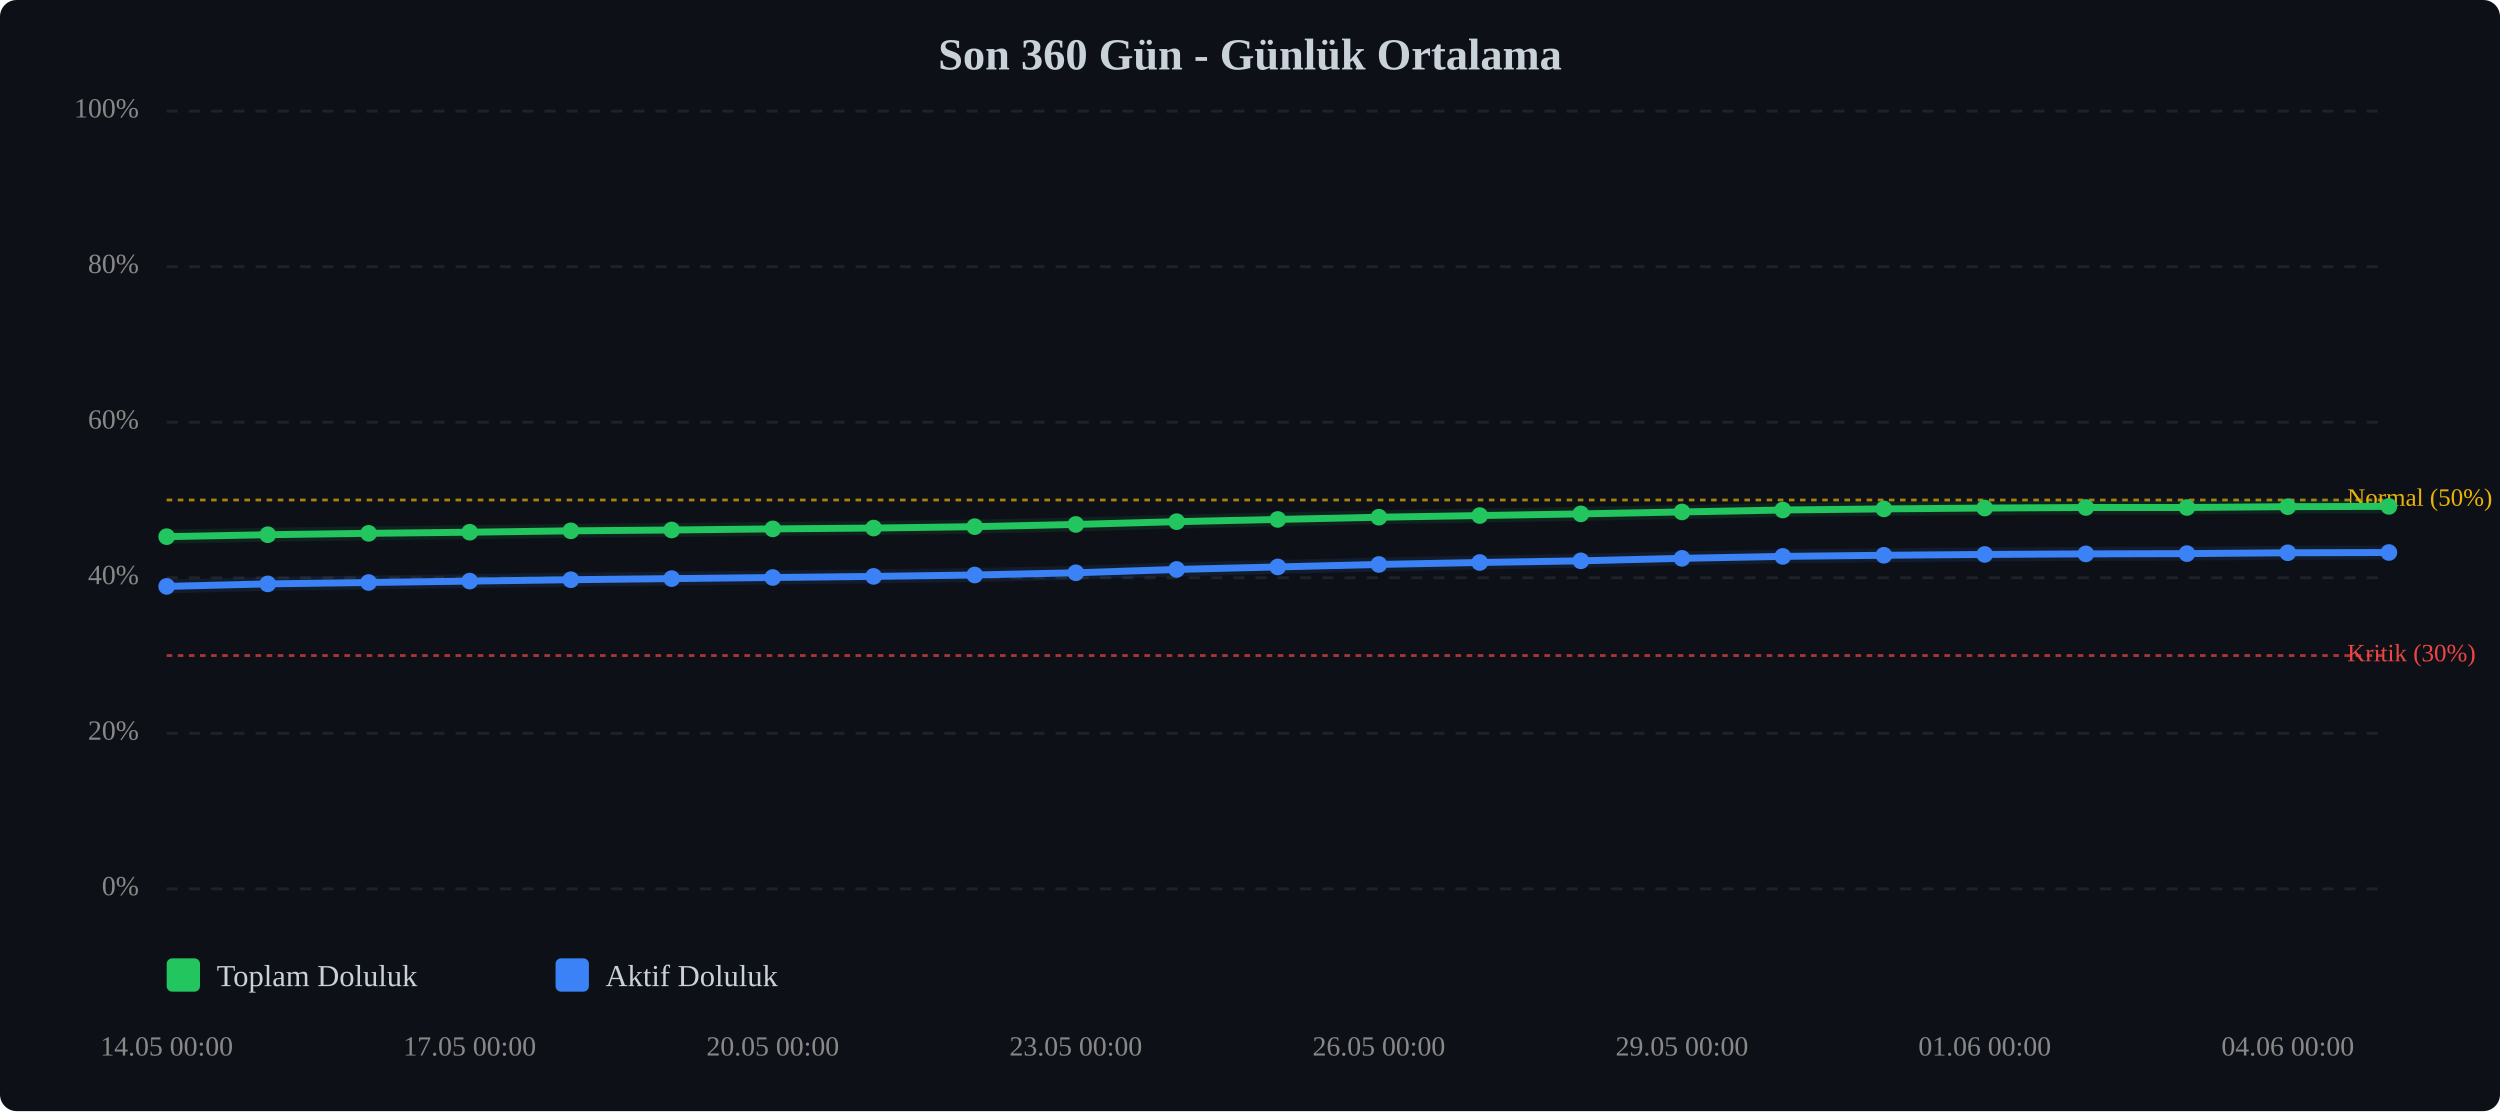
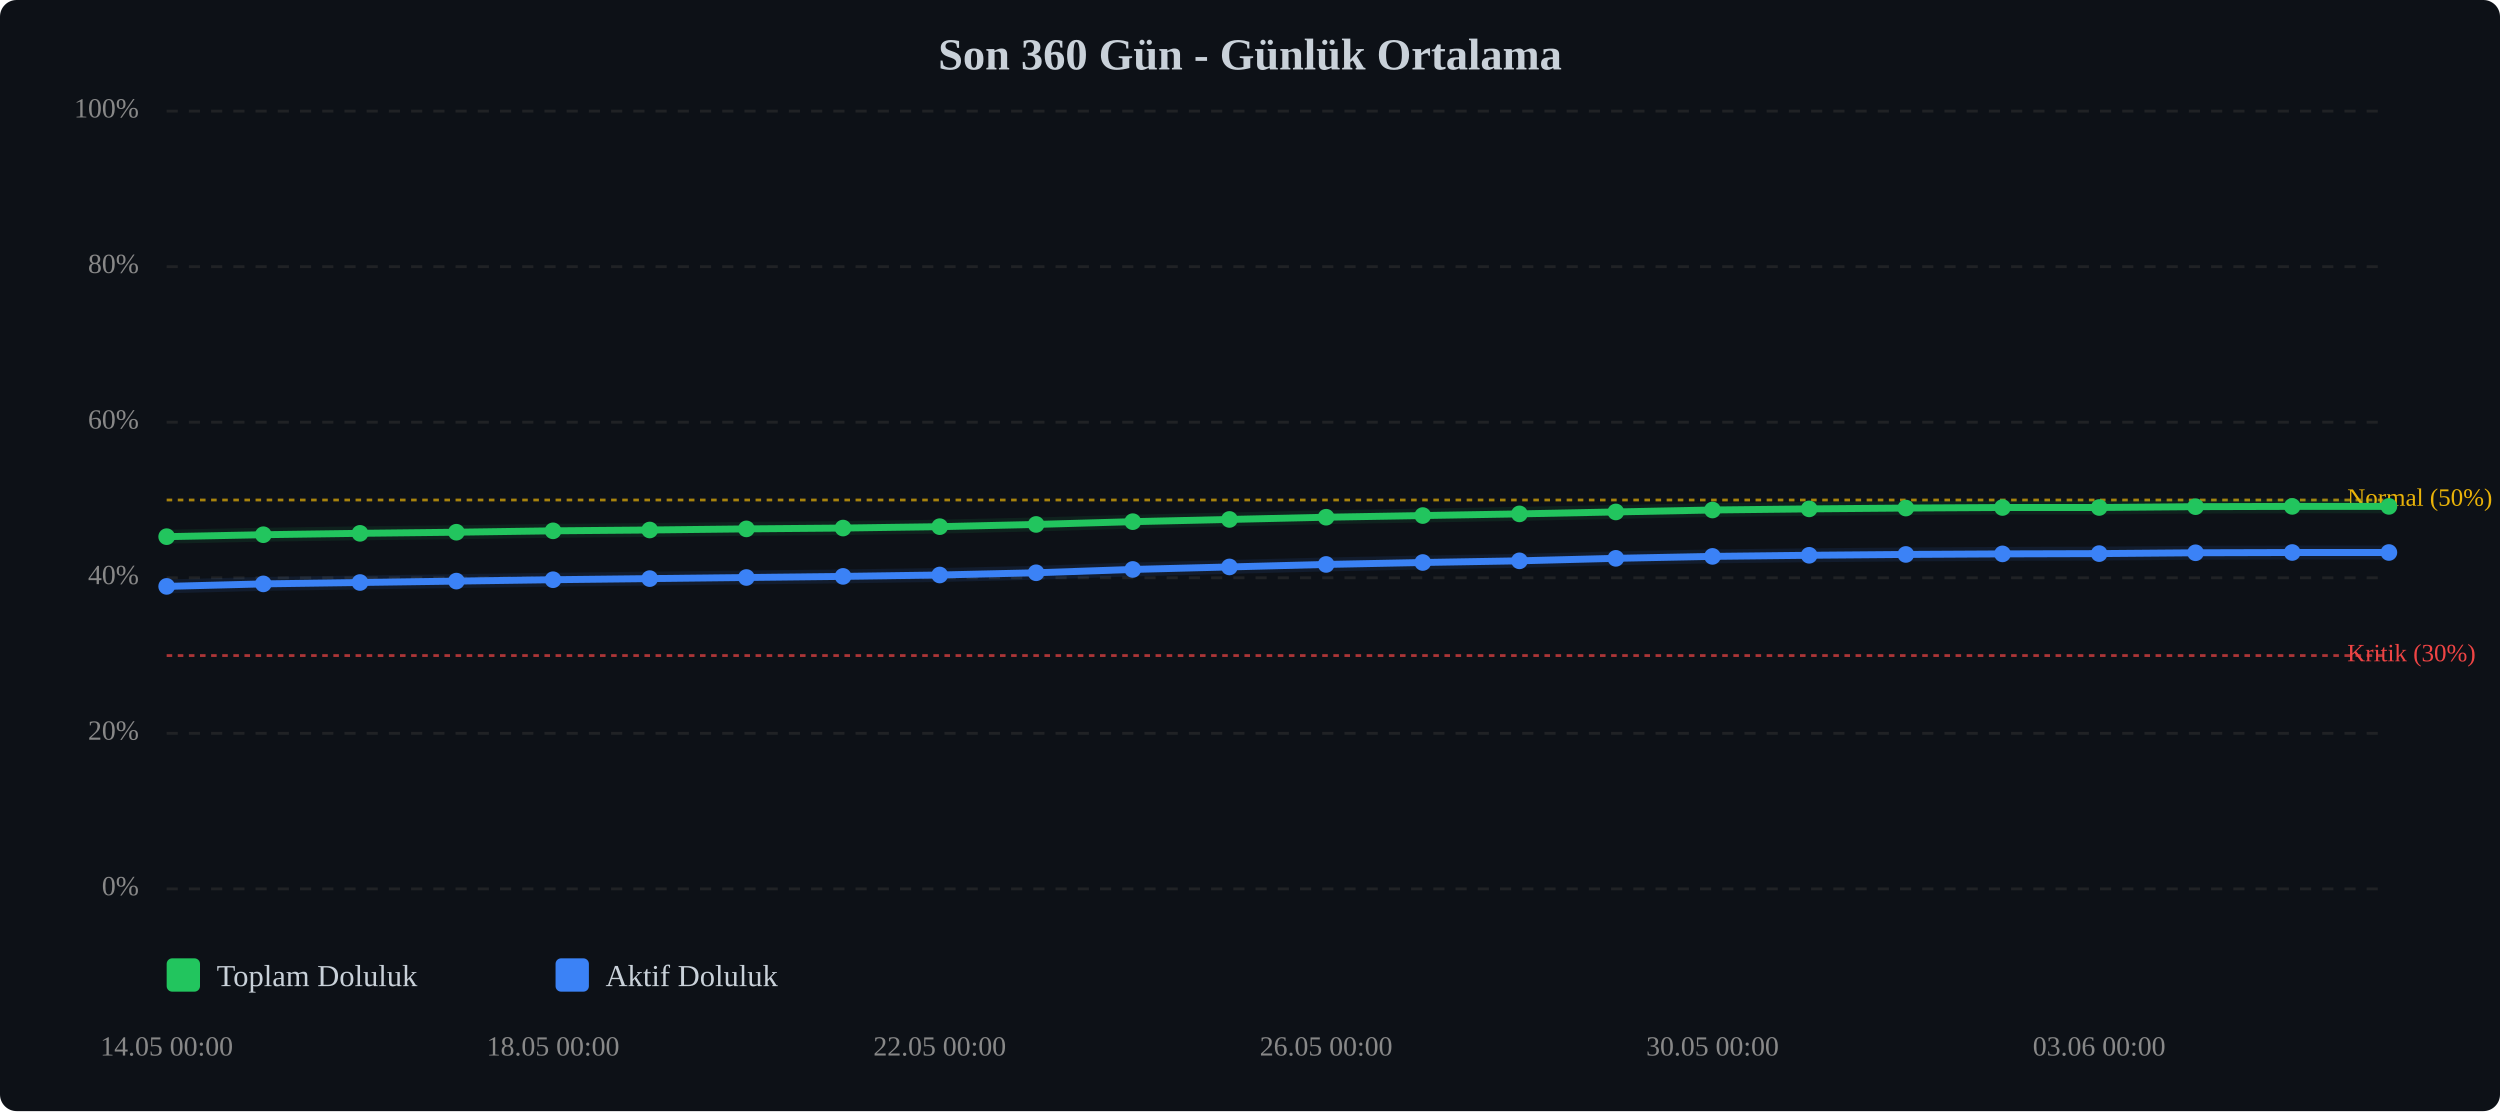
<svg xmlns="http://www.w3.org/2000/svg" viewBox="0 0 900 400" width="100%" style="max-width:900px;">
  <rect width="900" height="400" fill="#0d1117" rx="6" />
  <text x="450.0" y="25" text-anchor="middle" font-size="16" font-weight="bold" fill="#c9d1d9">Son 360 Gün - Günlük Ortalama</text>
  <line x1="60" y1="320.0" x2="860" y2="320.0" stroke="#333" stroke-width="1" stroke-dasharray="4,4" opacity="0.5" />
  <text x="50" y="320.0" text-anchor="end" dominant-baseline="middle" font-size="10" fill="#888">0%</text>
  <line x1="60" y1="264.0" x2="860" y2="264.0" stroke="#333" stroke-width="1" stroke-dasharray="4,4" opacity="0.5" />
  <text x="50" y="264.0" text-anchor="end" dominant-baseline="middle" font-size="10" fill="#888">20%</text>
  <line x1="60" y1="208.0" x2="860" y2="208.0" stroke="#333" stroke-width="1" stroke-dasharray="4,4" opacity="0.5" />
  <text x="50" y="208.0" text-anchor="end" dominant-baseline="middle" font-size="10" fill="#888">40%</text>
  <line x1="60" y1="152.0" x2="860" y2="152.0" stroke="#333" stroke-width="1" stroke-dasharray="4,4" opacity="0.5" />
  <text x="50" y="152.0" text-anchor="end" dominant-baseline="middle" font-size="10" fill="#888">60%</text>
  <line x1="60" y1="96.0" x2="860" y2="96.0" stroke="#333" stroke-width="1" stroke-dasharray="4,4" opacity="0.5" />
  <text x="50" y="96.0" text-anchor="end" dominant-baseline="middle" font-size="10" fill="#888">80%</text>
  <line x1="60" y1="40.0" x2="860" y2="40.0" stroke="#333" stroke-width="1" stroke-dasharray="4,4" opacity="0.5" />
  <text x="50" y="40.0" text-anchor="end" dominant-baseline="middle" font-size="10" fill="#888">100%</text>
  <line x1="60" y1="236.0" x2="860" y2="236.0" stroke="#ef4444" stroke-width="1" stroke-dasharray="2,2" opacity="0.7" />
  <text x="845" y="236.0" dominant-baseline="middle" font-size="9" fill="#ef4444">Kritik (30%)</text>
  <line x1="60" y1="180.0" x2="860" y2="180.0" stroke="#eab308" stroke-width="1" stroke-dasharray="2,2" opacity="0.7" />
  <text x="845" y="180.0" dominant-baseline="middle" font-size="9" fill="#eab308">Normal (50%)</text>
-   <polyline points="60.0,193.2 96.4,192.5 132.7,192.0 169.1,191.6 205.5,191.1 241.8,190.8 278.2,190.4 314.5,190.1 350.9,189.6 387.3,188.8 423.6,187.8 460.0,187.0 496.4,186.2 532.7,185.6 569.1,185.0 605.5,184.3 641.8,183.6 678.2,183.2 714.5,182.9 750.9,182.7 787.3,182.7 823.6,182.4 860.0,182.3" fill="none" stroke="#22c55e" stroke-width="2.5" stroke-linecap="round" stroke-linejoin="round" />
-   <polyline points="60.0,193.2 96.4,192.5 132.7,192.0 169.1,191.6 205.5,191.1 241.8,190.8 278.2,190.4 314.5,190.1 350.9,189.6 387.3,188.8 423.6,187.8 460.0,187.0 496.4,186.2 532.7,185.6 569.1,185.0 605.5,184.3 641.8,183.6 678.2,183.2 714.5,182.9 750.9,182.7 787.3,182.7 823.6,182.4 860.0,182.3" fill="none" stroke="#22c55e" stroke-width="5" opacity="0.1" stroke-linecap="round" stroke-linejoin="round" />
-   <polyline points="60.0,211.1 96.4,210.2 132.7,209.7 169.1,209.2 205.5,208.7 241.8,208.3 278.2,207.9 314.5,207.5 350.9,207.0 387.3,206.2 423.6,205.0 460.0,204.1 496.4,203.2 532.7,202.5 569.1,201.9 605.5,201.0 641.8,200.3 678.2,199.9 714.5,199.6 750.9,199.4 787.3,199.3 823.6,199.0 860.0,198.9" fill="none" stroke="#3b82f6" stroke-width="2.5" stroke-linecap="round" stroke-linejoin="round" />
-   <polyline points="60.0,211.1 96.4,210.2 132.7,209.7 169.1,209.2 205.5,208.7 241.8,208.3 278.2,207.9 314.5,207.5 350.9,207.0 387.3,206.2 423.6,205.0 460.0,204.1 496.4,203.2 532.7,202.5 569.1,201.9 605.5,201.0 641.8,200.3 678.2,199.9 714.5,199.6 750.9,199.4 787.3,199.3 823.6,199.0 860.0,198.9" fill="none" stroke="#3b82f6" stroke-width="5" opacity="0.1" stroke-linecap="round" stroke-linejoin="round" />
+   <polyline points="60.0,193.2 94.8,192.5 129.6,192.0 164.3,191.6 199.1,191.1 233.9,190.8 268.7,190.4 303.5,190.1 338.3,189.6 373.0,188.8 407.8,187.8 442.6,187.0 477.4,186.2 512.2,185.6 547.0,185.0 581.7,184.3 616.5,183.6 651.3,183.2 686.1,182.9 720.9,182.7 755.7,182.7 790.4,182.4 825.2,182.3 860.0,182.3" fill="none" stroke="#22c55e" stroke-width="2.5" stroke-linecap="round" stroke-linejoin="round" />
+   <polyline points="60.0,193.2 94.8,192.5 129.6,192.0 164.3,191.6 199.1,191.1 233.9,190.8 268.7,190.4 303.5,190.1 338.3,189.6 373.0,188.8 407.8,187.8 442.6,187.0 477.4,186.2 512.2,185.6 547.0,185.0 581.7,184.3 616.5,183.6 651.3,183.2 686.1,182.9 720.9,182.7 755.7,182.7 790.4,182.4 825.2,182.3 860.0,182.3" fill="none" stroke="#22c55e" stroke-width="5" opacity="0.1" stroke-linecap="round" stroke-linejoin="round" />
+   <polyline points="60.0,211.1 94.8,210.2 129.6,209.7 164.3,209.2 199.1,208.7 233.9,208.3 268.7,207.9 303.5,207.5 338.3,207.0 373.0,206.2 407.8,205.0 442.6,204.1 477.4,203.2 512.2,202.5 547.0,201.9 581.7,201.0 616.5,200.3 651.3,199.9 686.1,199.6 720.9,199.4 755.7,199.3 790.4,199.0 825.2,198.9 860.0,198.9" fill="none" stroke="#3b82f6" stroke-width="2.5" stroke-linecap="round" stroke-linejoin="round" />
+   <polyline points="60.0,211.1 94.8,210.2 129.6,209.7 164.3,209.2 199.1,208.7 233.9,208.3 268.7,207.9 303.5,207.5 338.3,207.0 373.0,206.2 407.8,205.0 442.6,204.1 477.4,203.2 512.2,202.5 547.0,201.9 581.7,201.0 616.5,200.3 651.3,199.9 686.1,199.6 720.9,199.4 755.7,199.3 790.4,199.0 825.2,198.9 860.0,198.9" fill="none" stroke="#3b82f6" stroke-width="5" opacity="0.1" stroke-linecap="round" stroke-linejoin="round" />
  <circle cx="60.0" cy="193.2" r="3" fill="#22c55e" />
-   <circle cx="96.4" cy="192.5" r="3" fill="#22c55e" />
-   <circle cx="132.7" cy="192.0" r="3" fill="#22c55e" />
-   <circle cx="169.1" cy="191.6" r="3" fill="#22c55e" />
-   <circle cx="205.5" cy="191.1" r="3" fill="#22c55e" />
-   <circle cx="241.8" cy="190.8" r="3" fill="#22c55e" />
-   <circle cx="278.2" cy="190.4" r="3" fill="#22c55e" />
-   <circle cx="314.5" cy="190.1" r="3" fill="#22c55e" />
-   <circle cx="350.9" cy="189.6" r="3" fill="#22c55e" />
-   <circle cx="387.3" cy="188.8" r="3" fill="#22c55e" />
-   <circle cx="423.6" cy="187.8" r="3" fill="#22c55e" />
-   <circle cx="460.0" cy="187.0" r="3" fill="#22c55e" />
-   <circle cx="496.4" cy="186.2" r="3" fill="#22c55e" />
-   <circle cx="532.7" cy="185.6" r="3" fill="#22c55e" />
-   <circle cx="569.1" cy="185.0" r="3" fill="#22c55e" />
-   <circle cx="605.5" cy="184.3" r="3" fill="#22c55e" />
-   <circle cx="641.8" cy="183.6" r="3" fill="#22c55e" />
-   <circle cx="678.2" cy="183.2" r="3" fill="#22c55e" />
-   <circle cx="714.5" cy="182.9" r="3" fill="#22c55e" />
-   <circle cx="750.9" cy="182.7" r="3" fill="#22c55e" />
-   <circle cx="787.3" cy="182.7" r="3" fill="#22c55e" />
-   <circle cx="823.6" cy="182.4" r="3" fill="#22c55e" />
+   <circle cx="94.8" cy="192.5" r="3" fill="#22c55e" />
+   <circle cx="129.6" cy="192.0" r="3" fill="#22c55e" />
+   <circle cx="164.3" cy="191.6" r="3" fill="#22c55e" />
+   <circle cx="199.1" cy="191.1" r="3" fill="#22c55e" />
+   <circle cx="233.9" cy="190.8" r="3" fill="#22c55e" />
+   <circle cx="268.7" cy="190.4" r="3" fill="#22c55e" />
+   <circle cx="303.5" cy="190.1" r="3" fill="#22c55e" />
+   <circle cx="338.3" cy="189.6" r="3" fill="#22c55e" />
+   <circle cx="373.0" cy="188.8" r="3" fill="#22c55e" />
+   <circle cx="407.8" cy="187.8" r="3" fill="#22c55e" />
+   <circle cx="442.6" cy="187.0" r="3" fill="#22c55e" />
+   <circle cx="477.4" cy="186.2" r="3" fill="#22c55e" />
+   <circle cx="512.2" cy="185.6" r="3" fill="#22c55e" />
+   <circle cx="547.0" cy="185.0" r="3" fill="#22c55e" />
+   <circle cx="581.7" cy="184.3" r="3" fill="#22c55e" />
+   <circle cx="616.5" cy="183.6" r="3" fill="#22c55e" />
+   <circle cx="651.3" cy="183.2" r="3" fill="#22c55e" />
+   <circle cx="686.1" cy="182.9" r="3" fill="#22c55e" />
+   <circle cx="720.9" cy="182.7" r="3" fill="#22c55e" />
+   <circle cx="755.7" cy="182.7" r="3" fill="#22c55e" />
+   <circle cx="790.4" cy="182.4" r="3" fill="#22c55e" />
+   <circle cx="825.2" cy="182.3" r="3" fill="#22c55e" />
  <circle cx="860.0" cy="182.3" r="3" fill="#22c55e" />
  <circle cx="60.0" cy="211.1" r="3" fill="#3b82f6" />
-   <circle cx="96.4" cy="210.2" r="3" fill="#3b82f6" />
-   <circle cx="132.7" cy="209.7" r="3" fill="#3b82f6" />
-   <circle cx="169.1" cy="209.2" r="3" fill="#3b82f6" />
-   <circle cx="205.5" cy="208.7" r="3" fill="#3b82f6" />
-   <circle cx="241.8" cy="208.3" r="3" fill="#3b82f6" />
-   <circle cx="278.2" cy="207.9" r="3" fill="#3b82f6" />
-   <circle cx="314.5" cy="207.5" r="3" fill="#3b82f6" />
-   <circle cx="350.9" cy="207.0" r="3" fill="#3b82f6" />
-   <circle cx="387.3" cy="206.2" r="3" fill="#3b82f6" />
-   <circle cx="423.6" cy="205.0" r="3" fill="#3b82f6" />
-   <circle cx="460.0" cy="204.1" r="3" fill="#3b82f6" />
-   <circle cx="496.4" cy="203.2" r="3" fill="#3b82f6" />
-   <circle cx="532.7" cy="202.5" r="3" fill="#3b82f6" />
-   <circle cx="569.1" cy="201.9" r="3" fill="#3b82f6" />
-   <circle cx="605.5" cy="201.0" r="3" fill="#3b82f6" />
-   <circle cx="641.8" cy="200.3" r="3" fill="#3b82f6" />
-   <circle cx="678.2" cy="199.9" r="3" fill="#3b82f6" />
-   <circle cx="714.5" cy="199.6" r="3" fill="#3b82f6" />
-   <circle cx="750.9" cy="199.4" r="3" fill="#3b82f6" />
-   <circle cx="787.3" cy="199.3" r="3" fill="#3b82f6" />
-   <circle cx="823.6" cy="199.0" r="3" fill="#3b82f6" />
+   <circle cx="94.8" cy="210.2" r="3" fill="#3b82f6" />
+   <circle cx="129.6" cy="209.7" r="3" fill="#3b82f6" />
+   <circle cx="164.3" cy="209.2" r="3" fill="#3b82f6" />
+   <circle cx="199.1" cy="208.7" r="3" fill="#3b82f6" />
+   <circle cx="233.9" cy="208.3" r="3" fill="#3b82f6" />
+   <circle cx="268.7" cy="207.9" r="3" fill="#3b82f6" />
+   <circle cx="303.5" cy="207.5" r="3" fill="#3b82f6" />
+   <circle cx="338.3" cy="207.0" r="3" fill="#3b82f6" />
+   <circle cx="373.0" cy="206.2" r="3" fill="#3b82f6" />
+   <circle cx="407.8" cy="205.0" r="3" fill="#3b82f6" />
+   <circle cx="442.6" cy="204.1" r="3" fill="#3b82f6" />
+   <circle cx="477.4" cy="203.2" r="3" fill="#3b82f6" />
+   <circle cx="512.2" cy="202.5" r="3" fill="#3b82f6" />
+   <circle cx="547.0" cy="201.9" r="3" fill="#3b82f6" />
+   <circle cx="581.7" cy="201.0" r="3" fill="#3b82f6" />
+   <circle cx="616.5" cy="200.3" r="3" fill="#3b82f6" />
+   <circle cx="651.3" cy="199.9" r="3" fill="#3b82f6" />
+   <circle cx="686.1" cy="199.6" r="3" fill="#3b82f6" />
+   <circle cx="720.9" cy="199.4" r="3" fill="#3b82f6" />
+   <circle cx="755.7" cy="199.3" r="3" fill="#3b82f6" />
+   <circle cx="790.4" cy="199.0" r="3" fill="#3b82f6" />
+   <circle cx="825.2" cy="198.9" r="3" fill="#3b82f6" />
  <circle cx="860.0" cy="198.9" r="3" fill="#3b82f6" />
  <text x="60.0" y="380" text-anchor="middle" font-size="10" fill="#888">14.05 00:00</text>
-   <text x="169.1" y="380" text-anchor="middle" font-size="10" fill="#888">17.05 00:00</text>
-   <text x="278.2" y="380" text-anchor="middle" font-size="10" fill="#888">20.05 00:00</text>
-   <text x="387.3" y="380" text-anchor="middle" font-size="10" fill="#888">23.05 00:00</text>
-   <text x="496.4" y="380" text-anchor="middle" font-size="10" fill="#888">26.05 00:00</text>
-   <text x="605.5" y="380" text-anchor="middle" font-size="10" fill="#888">29.05 00:00</text>
-   <text x="714.5" y="380" text-anchor="middle" font-size="10" fill="#888">01.06 00:00</text>
-   <text x="823.6" y="380" text-anchor="middle" font-size="10" fill="#888">04.06 00:00</text>
+   <text x="199.1" y="380" text-anchor="middle" font-size="10" fill="#888">18.05 00:00</text>
+   <text x="338.3" y="380" text-anchor="middle" font-size="10" fill="#888">22.05 00:00</text>
+   <text x="477.4" y="380" text-anchor="middle" font-size="10" fill="#888">26.05 00:00</text>
+   <text x="616.5" y="380" text-anchor="middle" font-size="10" fill="#888">30.05 00:00</text>
+   <text x="755.7" y="380" text-anchor="middle" font-size="10" fill="#888">03.06 00:00</text>
  <g transform="translate(60, 345)">
    <rect x="0" y="0" width="12" height="12" fill="#22c55e" rx="2" />
    <text x="18" y="10" font-size="11" fill="#c9d1d9">Toplam Doluluk</text>
    <rect x="140" y="0" width="12" height="12" fill="#3b82f6" rx="2" />
    <text x="158" y="10" font-size="11" fill="#c9d1d9">Aktif Doluluk</text>
  </g>
</svg>
